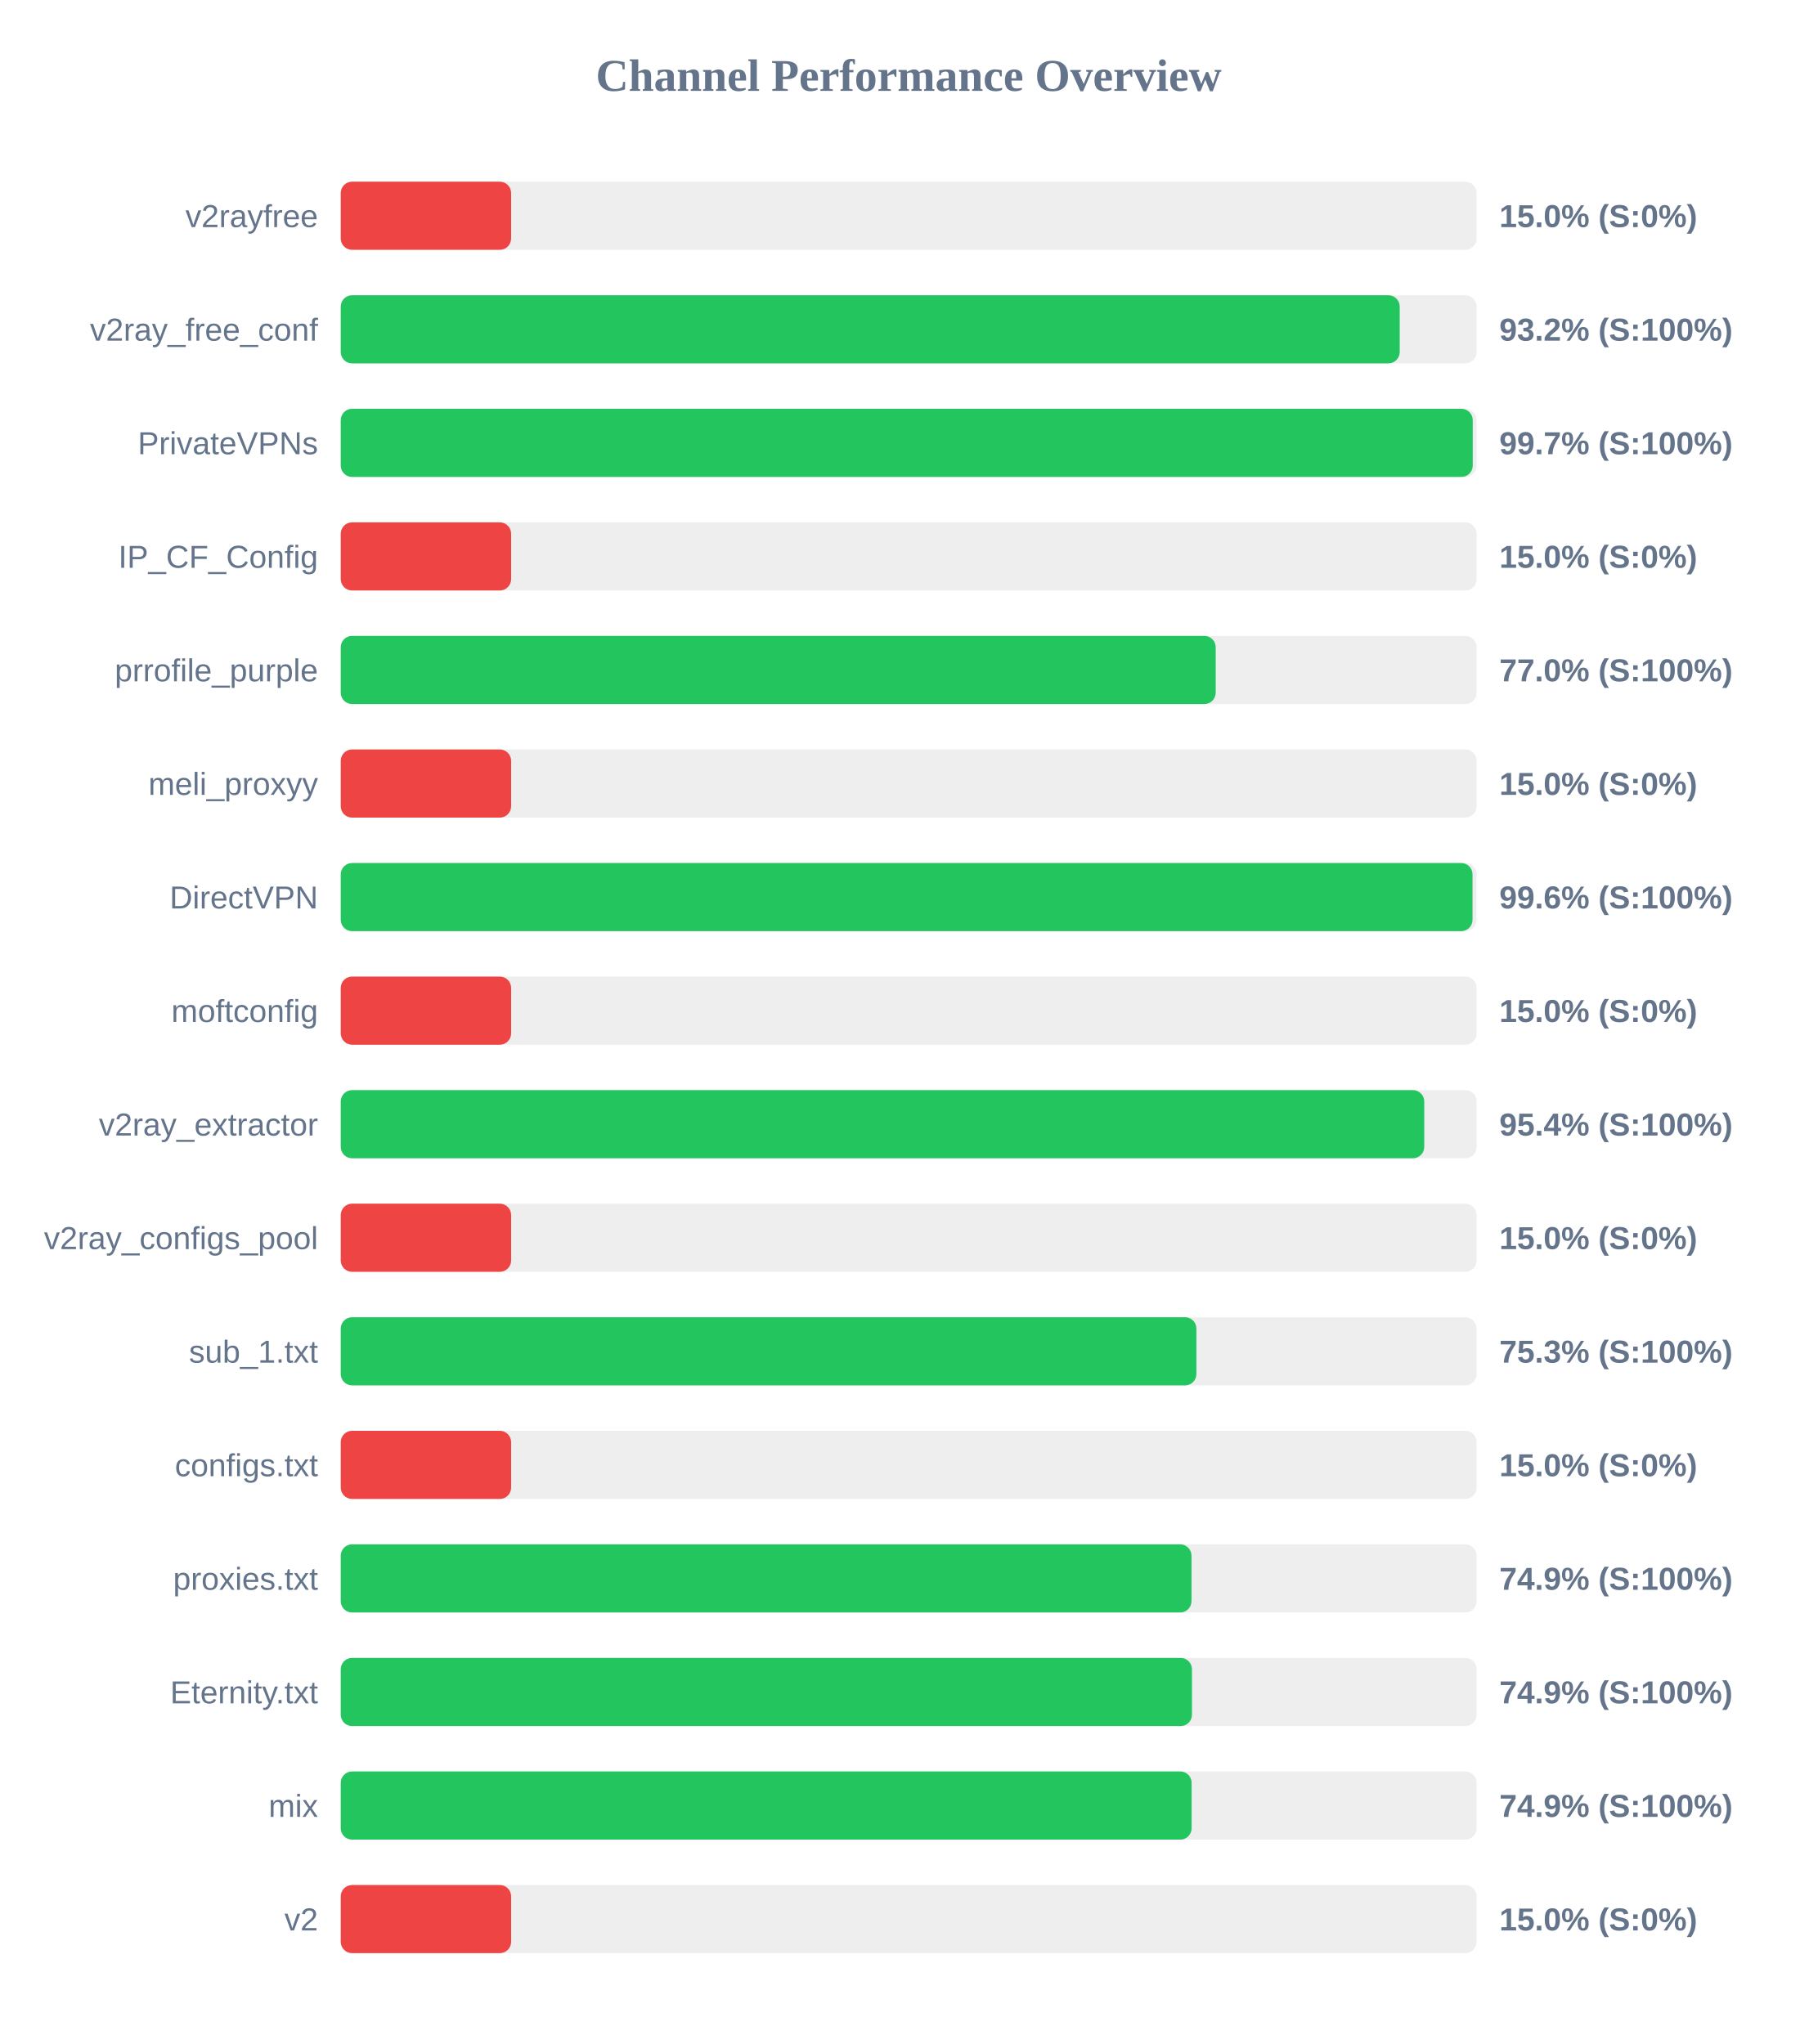
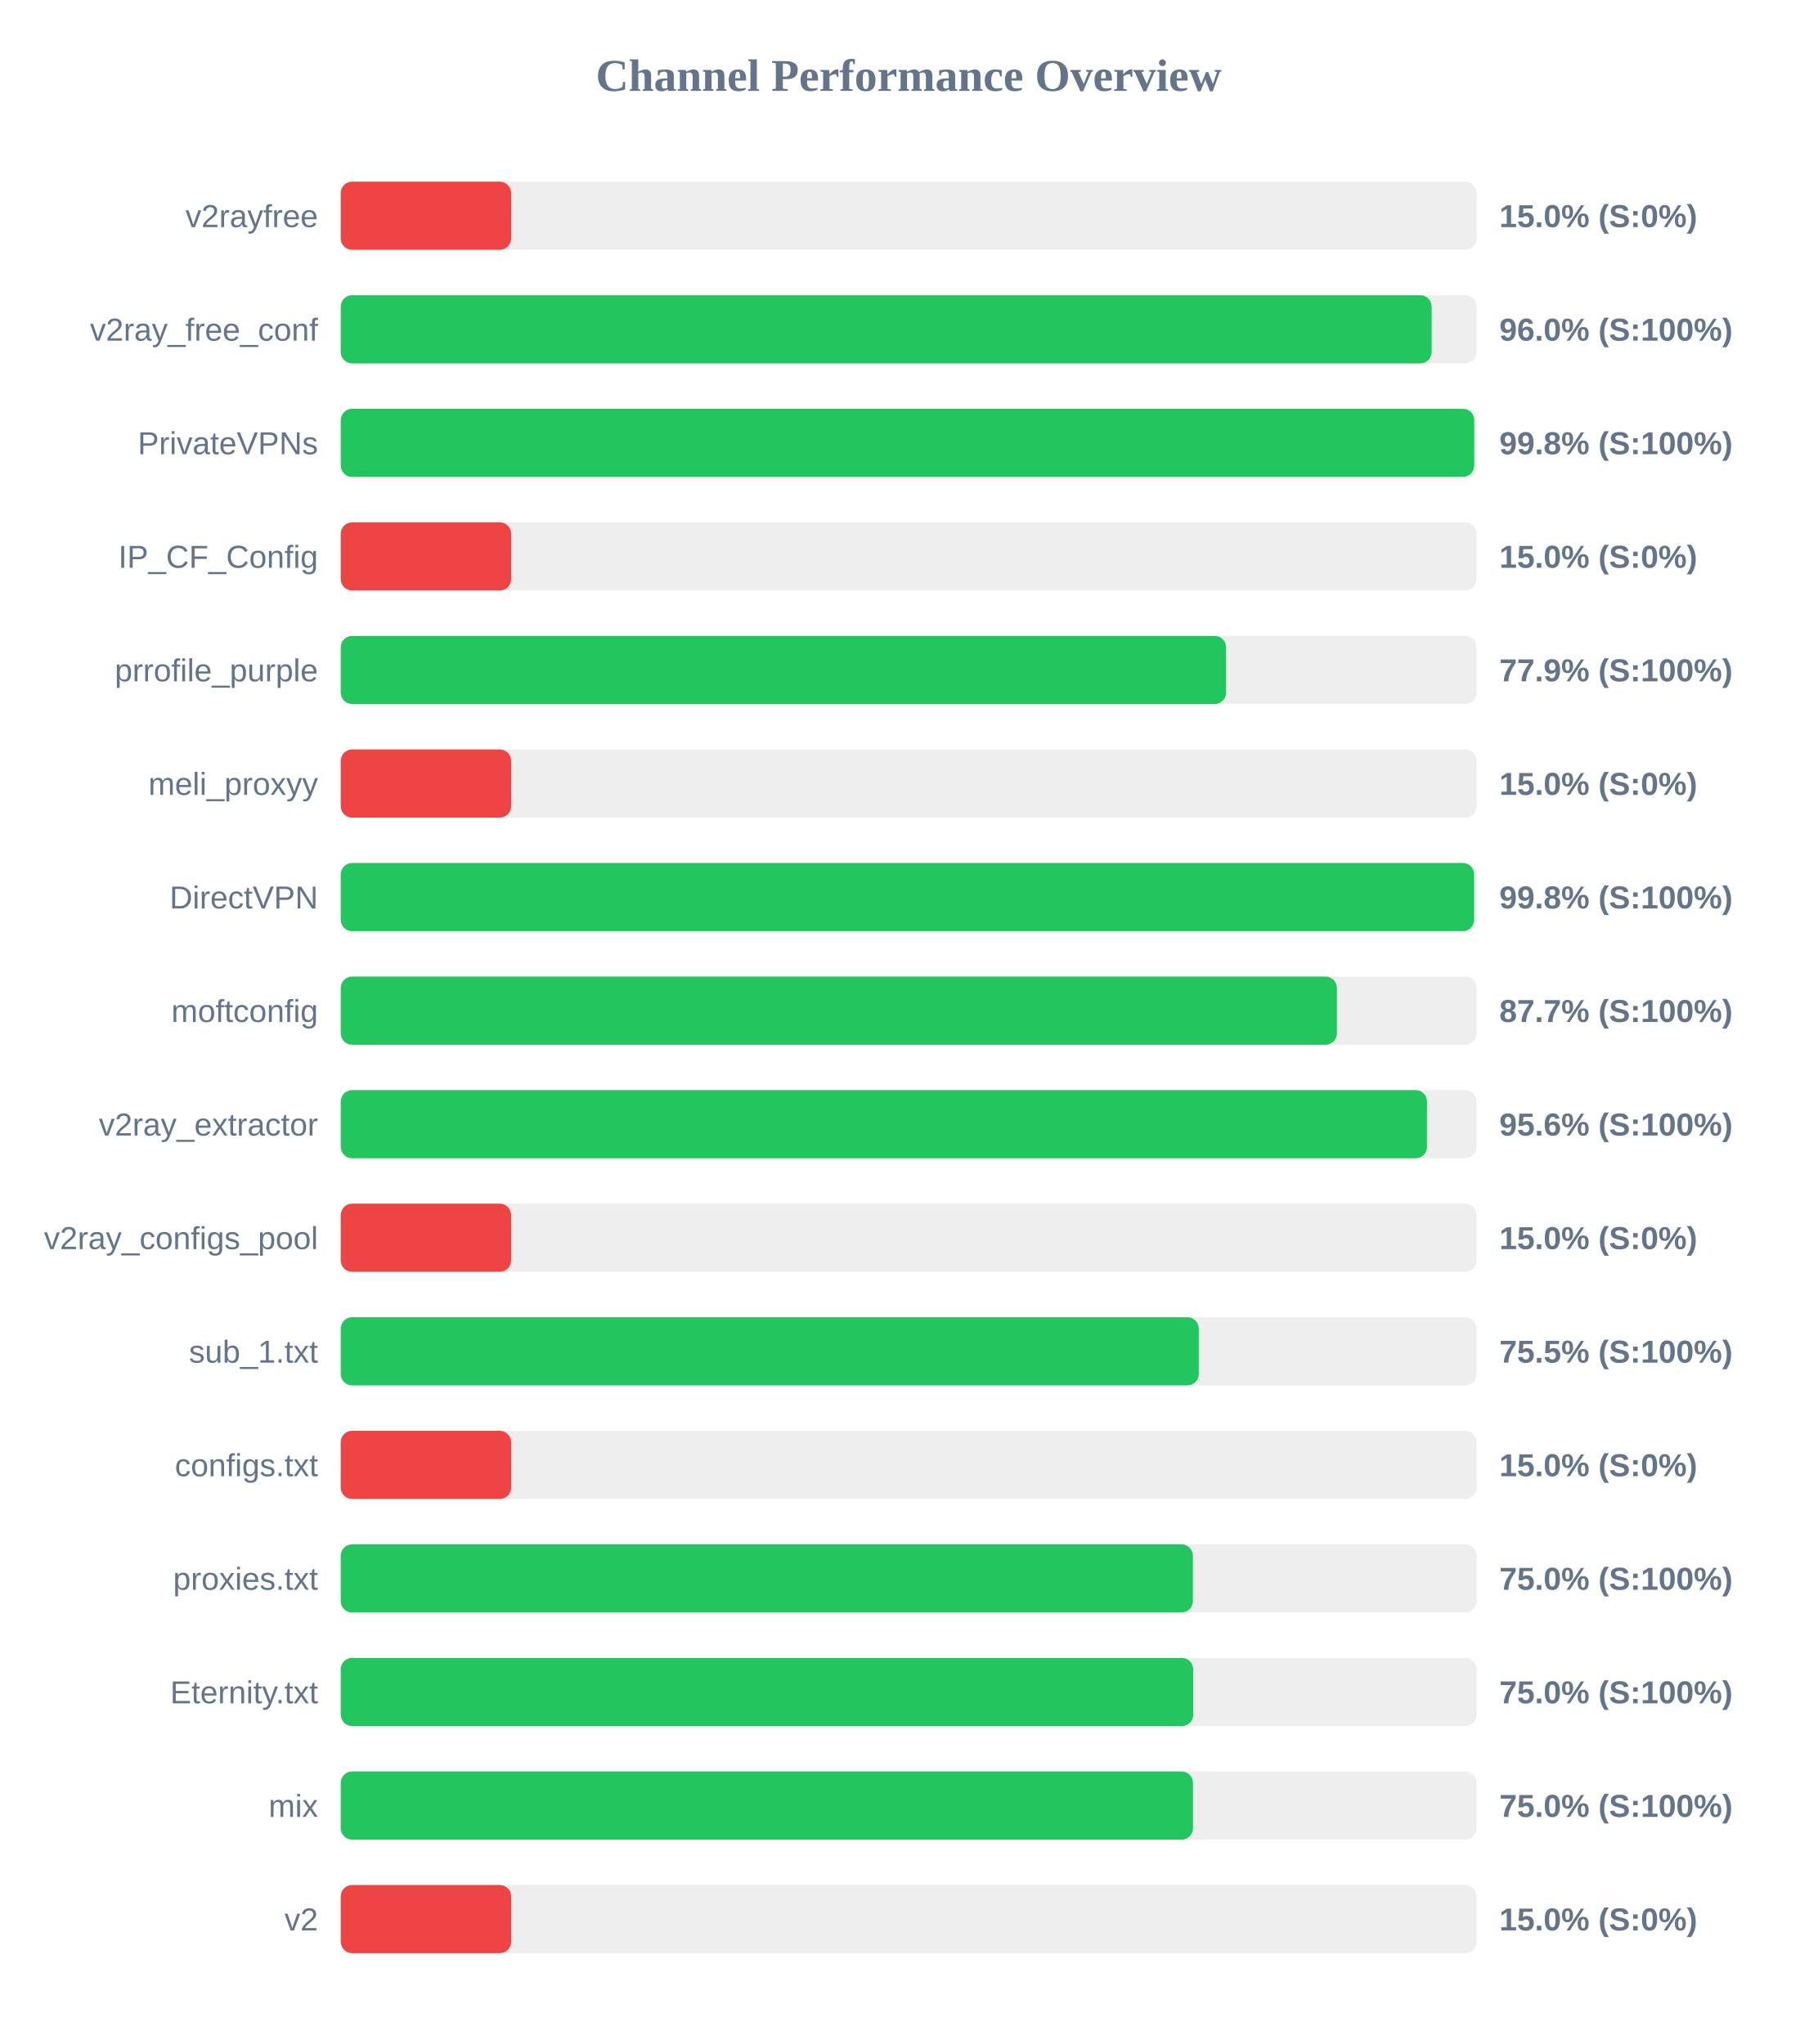
<svg xmlns="http://www.w3.org/2000/svg" width="800" height="900" version="1.1">
  <style>
        .row { font: 14px Arial; fill: #64748b; }
        .score { font: bold 14px Arial; fill: #64748b; }
    </style>
  <text x="400" y="40" text-anchor="middle" font-size="20px" font-weight="bold" fill="#64748b">Channel Performance Overview</text>
  <rect x="150" y="80" width="500" height="30" fill="#eee" rx="5" />
  <rect x="150" y="80" width="75.0" height="30" fill="#ef4444" rx="5" />
  <text x="140" y="100" text-anchor="end" class="row">v2rayfree</text>
  <text x="660" y="100" text-anchor="start" class="score">15.0% (S:0%)</text>
  <rect x="150" y="130" width="500" height="30" fill="#eee" rx="5" />
-   <rect x="150" y="130" width="466.15" height="30" fill="#22c55e" rx="5" />
+   <rect x="150" y="130" width="480.2" height="30" fill="#22c55e" rx="5" />
  <text x="140" y="150" text-anchor="end" class="row">v2ray_free_conf</text>
-   <text x="660" y="150" text-anchor="start" class="score">93.2% (S:100%)</text>
+   <text x="660" y="150" text-anchor="start" class="score">96.0% (S:100%)</text>
  <rect x="150" y="180" width="500" height="30" fill="#eee" rx="5" />
-   <rect x="150" y="180" width="498.3" height="30" fill="#22c55e" rx="5" />
+   <rect x="150" y="180" width="498.95" height="30" fill="#22c55e" rx="5" />
  <text x="140" y="200" text-anchor="end" class="row">PrivateVPNs</text>
-   <text x="660" y="200" text-anchor="start" class="score">99.7% (S:100%)</text>
+   <text x="660" y="200" text-anchor="start" class="score">99.8% (S:100%)</text>
  <rect x="150" y="230" width="500" height="30" fill="#eee" rx="5" />
  <rect x="150" y="230" width="75.0" height="30" fill="#ef4444" rx="5" />
  <text x="140" y="250" text-anchor="end" class="row">IP_CF_Config</text>
  <text x="660" y="250" text-anchor="start" class="score">15.0% (S:0%)</text>
  <rect x="150" y="280" width="500" height="30" fill="#eee" rx="5" />
-   <rect x="150" y="280" width="385.15" height="30" fill="#22c55e" rx="5" />
+   <rect x="150" y="280" width="389.7" height="30" fill="#22c55e" rx="5" />
  <text x="140" y="300" text-anchor="end" class="row">prrofile_purple</text>
-   <text x="660" y="300" text-anchor="start" class="score">77.0% (S:100%)</text>
+   <text x="660" y="300" text-anchor="start" class="score">77.9% (S:100%)</text>
  <rect x="150" y="330" width="500" height="30" fill="#eee" rx="5" />
  <rect x="150" y="330" width="75.0" height="30" fill="#ef4444" rx="5" />
  <text x="140" y="350" text-anchor="end" class="row">meli_proxyy</text>
  <text x="660" y="350" text-anchor="start" class="score">15.0% (S:0%)</text>
  <rect x="150" y="380" width="500" height="30" fill="#eee" rx="5" />
-   <rect x="150" y="380" width="498.2" height="30" fill="#22c55e" rx="5" />
+   <rect x="150" y="380" width="498.9" height="30" fill="#22c55e" rx="5" />
  <text x="140" y="400" text-anchor="end" class="row">DirectVPN</text>
-   <text x="660" y="400" text-anchor="start" class="score">99.6% (S:100%)</text>
+   <text x="660" y="400" text-anchor="start" class="score">99.8% (S:100%)</text>
  <rect x="150" y="430" width="500" height="30" fill="#eee" rx="5" />
-   <rect x="150" y="430" width="75.0" height="30" fill="#ef4444" rx="5" />
+   <rect x="150" y="430" width="438.5" height="30" fill="#22c55e" rx="5" />
  <text x="140" y="450" text-anchor="end" class="row">moftconfig</text>
-   <text x="660" y="450" text-anchor="start" class="score">15.0% (S:0%)</text>
+   <text x="660" y="450" text-anchor="start" class="score">87.7% (S:100%)</text>
  <rect x="150" y="480" width="500" height="30" fill="#eee" rx="5" />
-   <rect x="150" y="480" width="476.95" height="30" fill="#22c55e" rx="5" />
+   <rect x="150" y="480" width="478.15" height="30" fill="#22c55e" rx="5" />
  <text x="140" y="500" text-anchor="end" class="row">v2ray_extractor</text>
-   <text x="660" y="500" text-anchor="start" class="score">95.4% (S:100%)</text>
+   <text x="660" y="500" text-anchor="start" class="score">95.6% (S:100%)</text>
  <rect x="150" y="530" width="500" height="30" fill="#eee" rx="5" />
  <rect x="150" y="530" width="75.0" height="30" fill="#ef4444" rx="5" />
  <text x="140" y="550" text-anchor="end" class="row">v2ray_configs_pool</text>
  <text x="660" y="550" text-anchor="start" class="score">15.0% (S:0%)</text>
  <rect x="150" y="580" width="500" height="30" fill="#eee" rx="5" />
-   <rect x="150" y="580" width="376.65" height="30" fill="#22c55e" rx="5" />
+   <rect x="150" y="580" width="377.7" height="30" fill="#22c55e" rx="5" />
  <text x="140" y="600" text-anchor="end" class="row">sub_1.txt</text>
-   <text x="660" y="600" text-anchor="start" class="score">75.3% (S:100%)</text>
+   <text x="660" y="600" text-anchor="start" class="score">75.5% (S:100%)</text>
  <rect x="150" y="630" width="500" height="30" fill="#eee" rx="5" />
  <rect x="150" y="630" width="75.0" height="30" fill="#ef4444" rx="5" />
  <text x="140" y="650" text-anchor="end" class="row">configs.txt</text>
  <text x="660" y="650" text-anchor="start" class="score">15.0% (S:0%)</text>
  <rect x="150" y="680" width="500" height="30" fill="#eee" rx="5" />
-   <rect x="150" y="680" width="374.5" height="30" fill="#22c55e" rx="5" />
+   <rect x="150" y="680" width="375.1" height="30" fill="#22c55e" rx="5" />
  <text x="140" y="700" text-anchor="end" class="row">proxies.txt</text>
-   <text x="660" y="700" text-anchor="start" class="score">74.9% (S:100%)</text>
+   <text x="660" y="700" text-anchor="start" class="score">75.0% (S:100%)</text>
  <rect x="150" y="730" width="500" height="30" fill="#eee" rx="5" />
-   <rect x="150" y="730" width="374.7" height="30" fill="#22c55e" rx="5" />
+   <rect x="150" y="730" width="375.25" height="30" fill="#22c55e" rx="5" />
  <text x="140" y="750" text-anchor="end" class="row">Eternity.txt</text>
-   <text x="660" y="750" text-anchor="start" class="score">74.9% (S:100%)</text>
+   <text x="660" y="750" text-anchor="start" class="score">75.0% (S:100%)</text>
  <rect x="150" y="780" width="500" height="30" fill="#eee" rx="5" />
-   <rect x="150" y="780" width="374.55" height="30" fill="#22c55e" rx="5" />
+   <rect x="150" y="780" width="375.15" height="30" fill="#22c55e" rx="5" />
  <text x="140" y="800" text-anchor="end" class="row">mix</text>
-   <text x="660" y="800" text-anchor="start" class="score">74.9% (S:100%)</text>
+   <text x="660" y="800" text-anchor="start" class="score">75.0% (S:100%)</text>
  <rect x="150" y="830" width="500" height="30" fill="#eee" rx="5" />
  <rect x="150" y="830" width="75.0" height="30" fill="#ef4444" rx="5" />
  <text x="140" y="850" text-anchor="end" class="row">v2</text>
  <text x="660" y="850" text-anchor="start" class="score">15.0% (S:0%)</text>
</svg>
